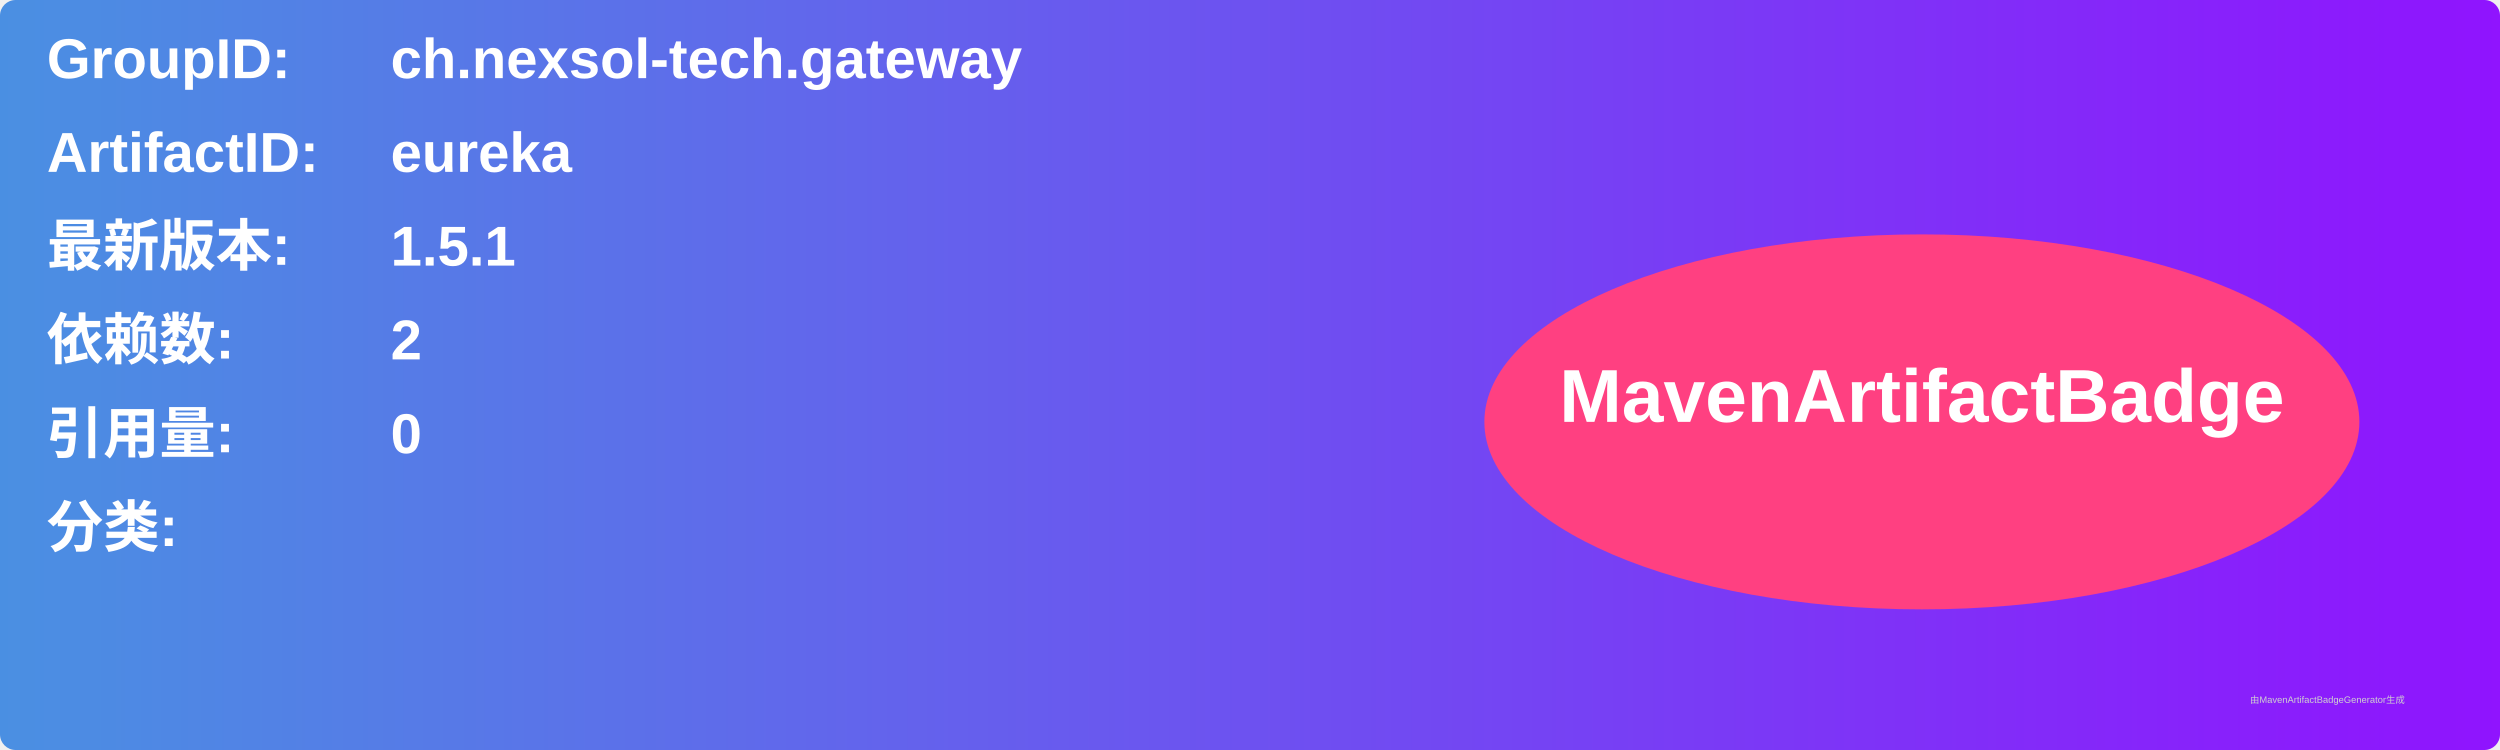
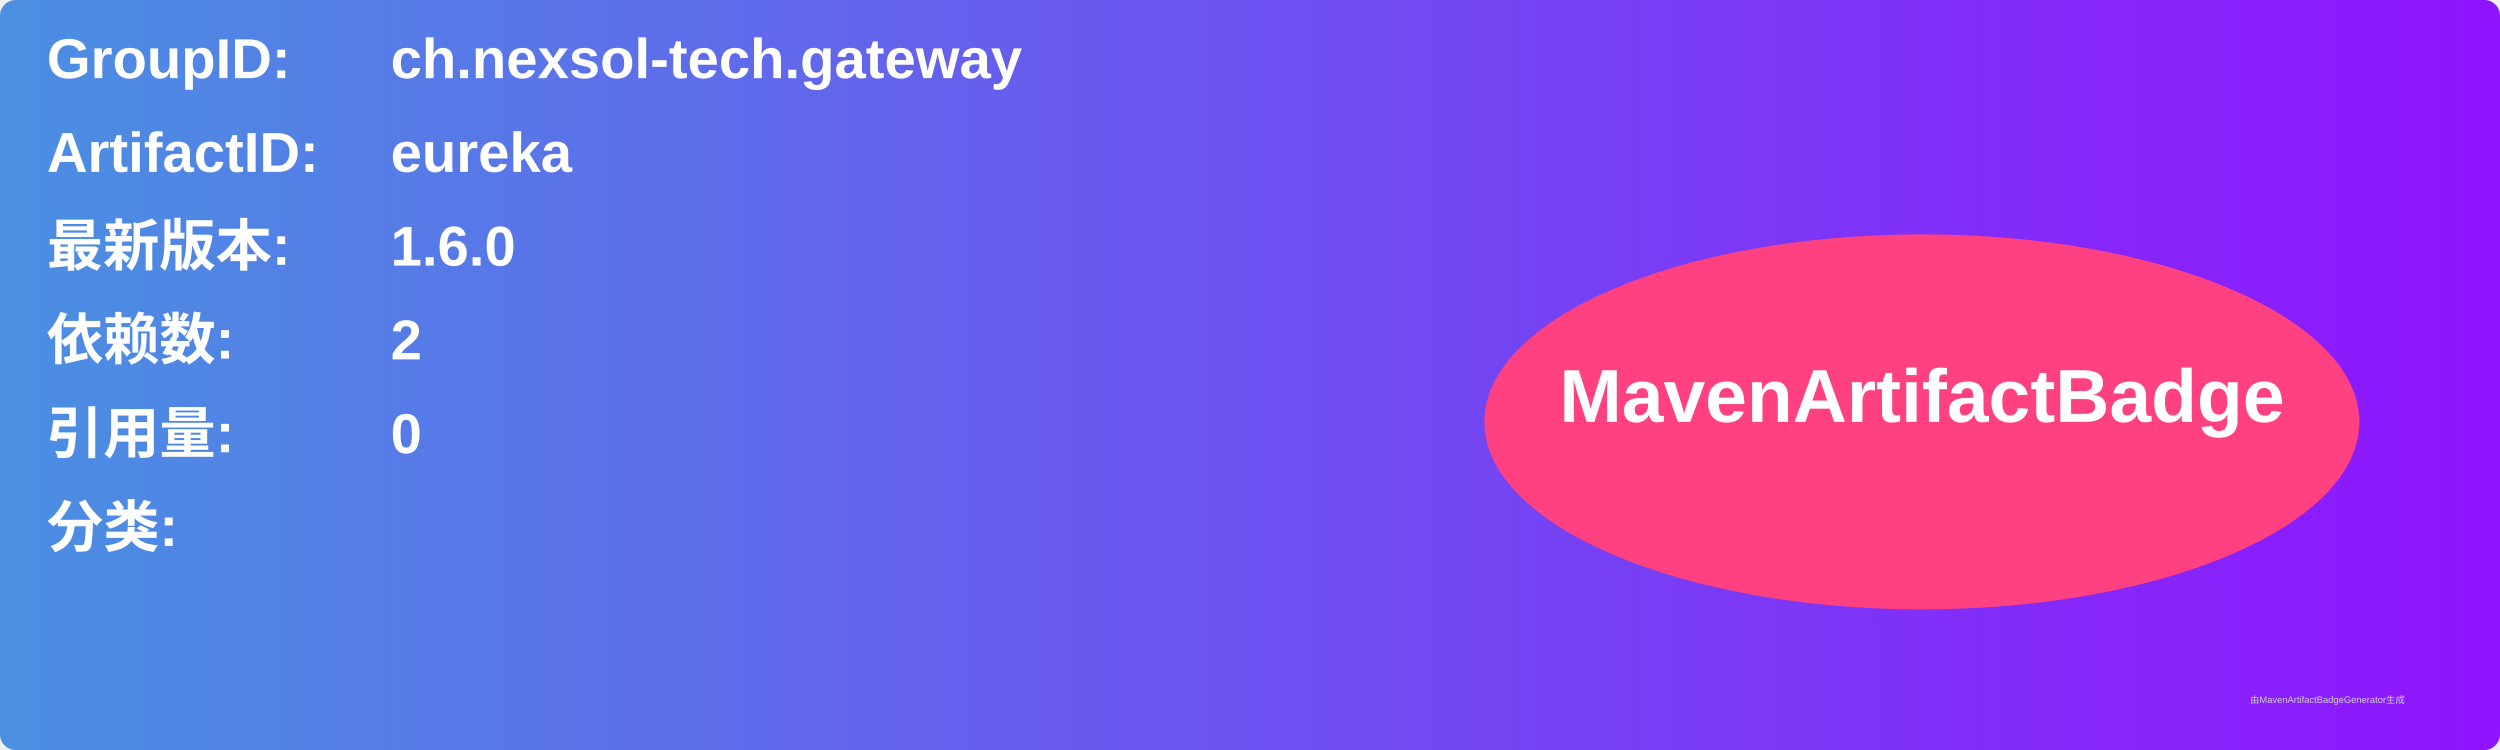
<svg xmlns="http://www.w3.org/2000/svg" width="800" height="240" viewBox="0 0 800 240">
  <linearGradient id="grad" x1="0%" y1="0%" x2="100%" y2="0%">
    <stop offset="0%" stop-color="#4a90e2" />
    <stop offset="100%" stop-color="#9013fe" />
  </linearGradient>
  <rect width="100%" height="100%" rx="5" ry="5" fill="url(#grad)" />
  <g transform="translate(15, 15)">
    <text x="0" y="10" font-family="Arial" font-size="18" fill="white" font-weight="bold" width="260">GroupID:</text>
    <text x="110" y="10" font-family="Arial" font-size="18" fill="white" font-weight="bold" width="460">ch.nexsol-tech.gateway</text>
    <text x="0" y="40" font-family="Arial" font-size="18" fill="white" font-weight="bold" width="260">ArtifactID:</text>
    <text x="110" y="40" font-family="Arial" font-size="18" fill="white" font-weight="bold" width="460">eureka</text>
    <text x="0" y="70" font-family="Arial" font-size="18" fill="white" font-weight="bold">最新版本:</text>
    <text x="110" y="70" font-family="Arial" font-size="18" fill="white" font-weight="bold">
-       <tspan font-weight="bold">1.5.1</tspan>
+       <tspan font-weight="bold">1.6.0</tspan>
    </text>
    <text x="0" y="100" font-family="Arial" font-size="18" fill="white" font-weight="bold">依赖数: </text>
    <text x="110" y="100" font-family="Arial" font-size="18" fill="white">
      <tspan font-weight="bold">2</tspan>
    </text>
    <text x="0" y="130" font-family="Arial" font-size="18" fill="white" font-weight="bold">引用量: </text>
    <text x="110" y="130" font-family="Arial" font-size="18" fill="white">
      <tspan font-weight="bold">0</tspan>
    </text>
    <text x="0" y="160" font-family="Arial" font-size="18" fill="white" font-weight="bold">分类:</text>
    <text x="10" y="190" font-family="Arial" font-size="10" fill="white">
      <tspan font-weight="bold" />
    </text>
    <ellipse cx="600" cy="120" rx="140" ry="60" fill="#ff4081" />
    <text x="600" y="120" text-anchor="middle" font-family="Arial" font-size="24" fill="white" font-weight="bold">MavenArtifactBadge</text>
  </g>
  <text x="720" y="225" font-family="Arial" font-size="3" fill="#d0d0d0">由MavenArtifactBadgeGenerator生成</text>
</svg>
